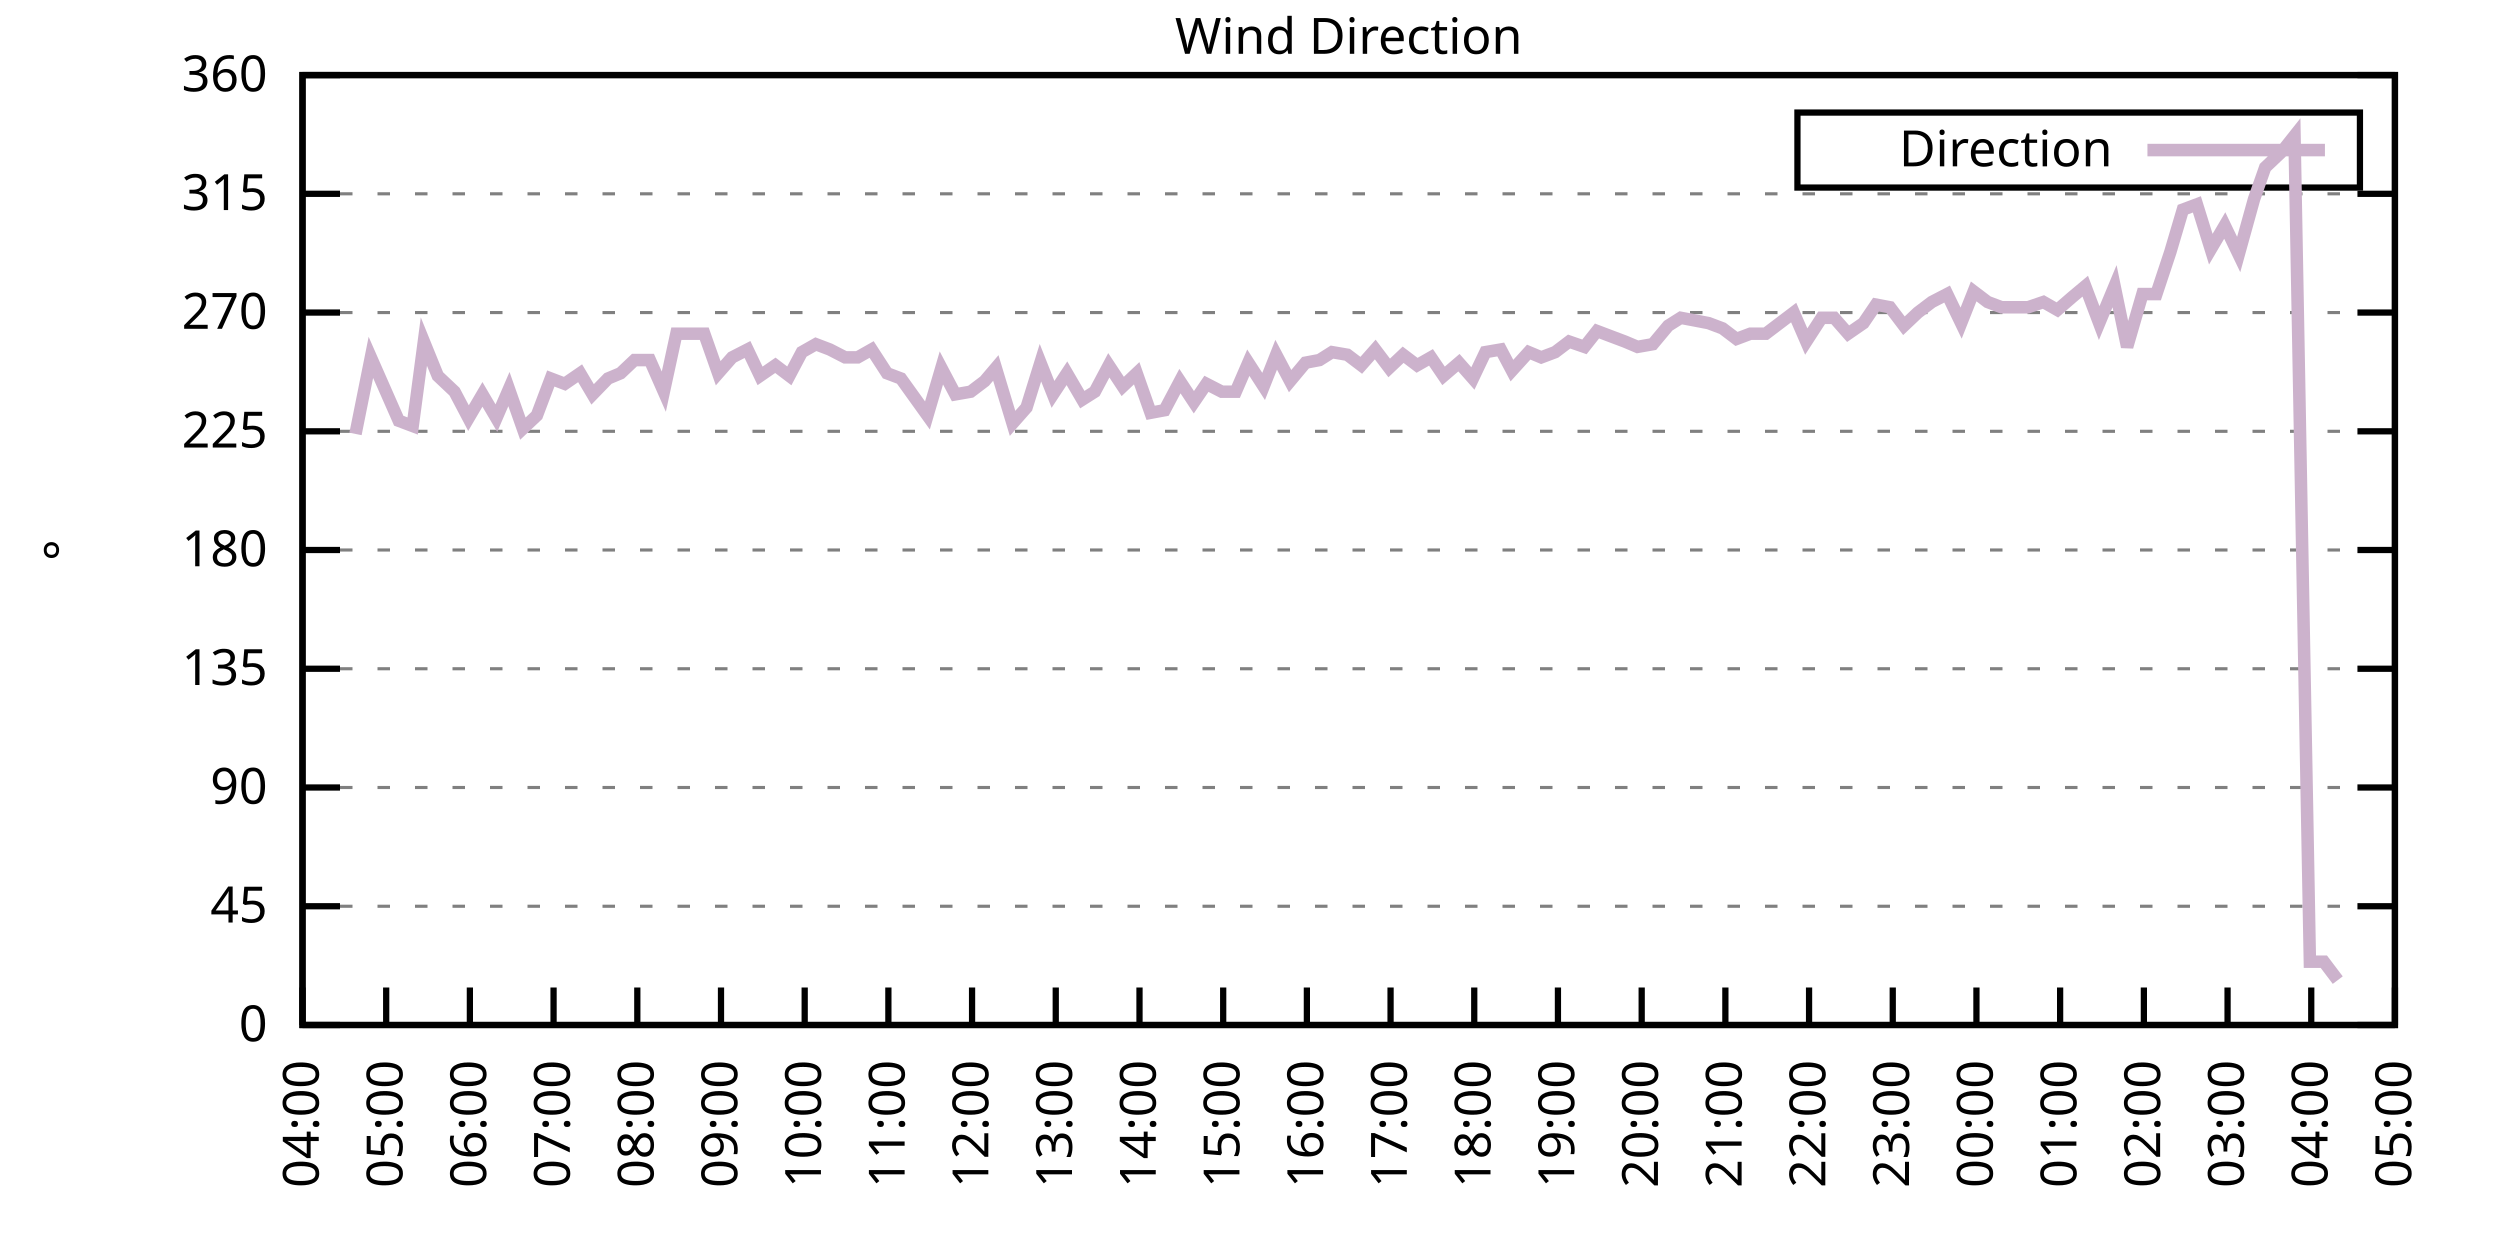
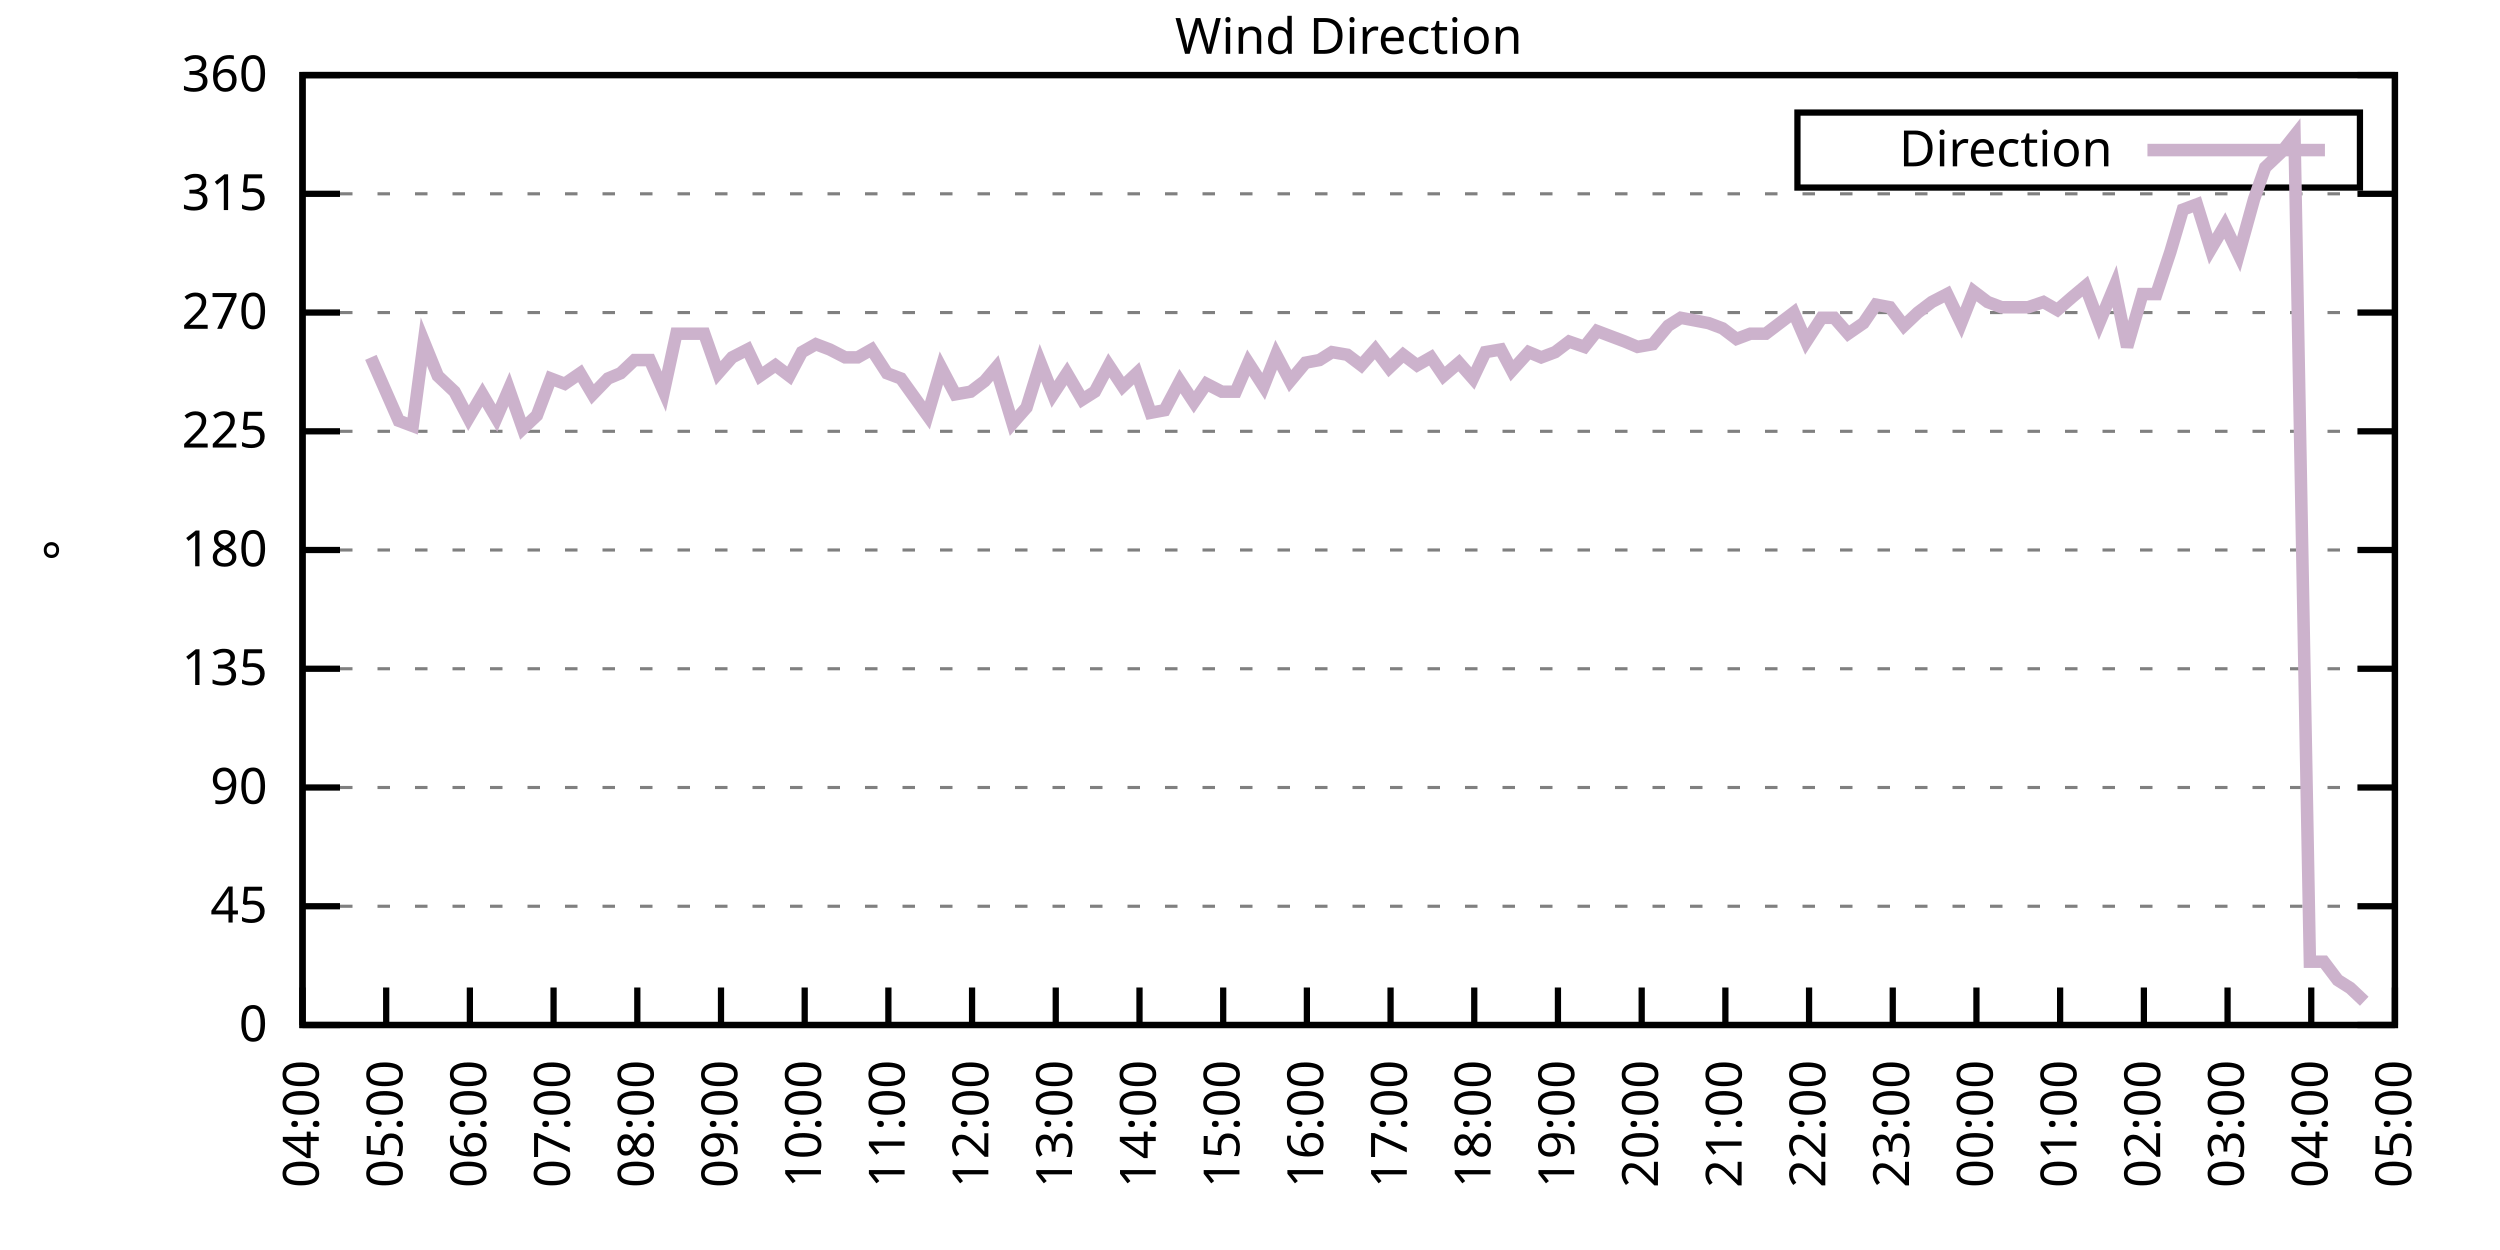
<svg xmlns="http://www.w3.org/2000/svg" xmlns:xlink="http://www.w3.org/1999/xlink" width="400" height="200" viewBox="0 0 400 200">
  <g id="gnuplot_canvas">
    <rect x="0" y="0" width="400" height="200" fill="none" />
    <defs>
      <circle id="gpDot" r="0.5" stroke-width="0.5" stroke="currentColor" />
      <path id="gpPt0" stroke-width="0.333" stroke="currentColor" d="M-1,0 h2 M0,-1 v2" />
      <path id="gpPt1" stroke-width="0.333" stroke="currentColor" d="M-1,-1 L1,1 M1,-1 L-1,1" />
      <path id="gpPt2" stroke-width="0.333" stroke="currentColor" d="M-1,0 L1,0 M0,-1 L0,1 M-1,-1 L1,1 M-1,1 L1,-1" />
      <rect id="gpPt3" stroke-width="0.333" stroke="currentColor" x="-1" y="-1" width="2" height="2" />
      <rect id="gpPt4" stroke-width="0.333" stroke="currentColor" fill="currentColor" x="-1" y="-1" width="2" height="2" />
      <circle id="gpPt5" stroke-width="0.333" stroke="currentColor" cx="0" cy="0" r="1" />
      <use xlink:href="#gpPt5" id="gpPt6" fill="currentColor" stroke="none" />
      <path id="gpPt7" stroke-width="0.333" stroke="currentColor" d="M0,-1.33 L-1.33,0.67 L1.33,0.67 z" />
      <use xlink:href="#gpPt7" id="gpPt8" fill="currentColor" stroke="none" />
      <use xlink:href="#gpPt7" id="gpPt9" stroke="currentColor" transform="rotate(180)" />
      <use xlink:href="#gpPt9" id="gpPt10" fill="currentColor" stroke="none" />
      <use xlink:href="#gpPt3" id="gpPt11" stroke="currentColor" transform="rotate(45)" />
      <use xlink:href="#gpPt11" id="gpPt12" fill="currentColor" stroke="none" />
      <path id="gpPt13" stroke-width="0.333" stroke="currentColor" d="M0,1.330 L1.265,0.411 L0.782,-1.067 L-0.782,-1.076 L-1.265,0.411 z" />
      <use xlink:href="#gpPt13" id="gpPt14" fill="currentColor" stroke="none" />
      <filter id="textbox" filterUnits="objectBoundingBox" x="0" y="0" height="1" width="1">
        <feFlood flood-color="white" flood-opacity="1" result="bgnd" />
        <feComposite in="SourceGraphic" in2="bgnd" operator="atop" />
      </filter>
      <filter id="greybox" filterUnits="objectBoundingBox" x="0" y="0" height="1" width="1">
        <feFlood flood-color="lightgrey" flood-opacity="1" result="grey" />
        <feComposite in="SourceGraphic" in2="grey" operator="atop" />
      </filter>
    </defs>
    <g fill="none" color="white" stroke="currentColor" stroke-width="1.00" stroke-linecap="butt" stroke-linejoin="miter">
</g>
    <g fill="none" color="black" stroke="currentColor" stroke-width="1.00" stroke-linecap="butt" stroke-linejoin="miter">
      <g stroke="none" shape-rendering="crispEdges">
        <polygon fill="rgb(255, 255, 255)" points="48.40,164.00 383.18,164.00 383.18,12.02 48.40,12.02 " />
      </g>
    </g>
    <g fill="none" color="black" stroke="currentColor" stroke-width="1.00" stroke-linecap="butt" stroke-linejoin="miter">
</g>
    <g fill="none" color="black" stroke="black" stroke-width="0.50" stroke-linecap="butt" stroke-linejoin="miter">
</g>
    <g fill="none" color="gray" stroke="currentColor" stroke-width="0.50" stroke-linecap="butt" stroke-linejoin="miter">
      <path stroke="gray" stroke-dasharray="2,4" class="gridline" d="M48.40,164.00 L383.19,164.00  " />
    </g>
    <g fill="none" color="gray" stroke="gray" stroke-width="1.00" stroke-linecap="butt" stroke-linejoin="miter">
</g>
    <g fill="none" color="black" stroke="currentColor" stroke-width="1.00" stroke-linecap="butt" stroke-linejoin="miter">
      <path stroke="black" d="M48.40,164.00 L54.40,164.00 M383.19,164.00 L377.19,164.00  " />
      <g transform="translate(42.80,166.60)" stroke="none" fill="black" font-family="Sans" font-size="8.00" text-anchor="end">
        <text>
          <tspan font-family="Sans"> 0</tspan>
        </text>
      </g>
    </g>
    <g fill="none" color="black" stroke="currentColor" stroke-width="1.00" stroke-linecap="butt" stroke-linejoin="miter">
</g>
    <g fill="none" color="black" stroke="black" stroke-width="0.50" stroke-linecap="butt" stroke-linejoin="miter">
</g>
    <g fill="none" color="gray" stroke="currentColor" stroke-width="0.50" stroke-linecap="butt" stroke-linejoin="miter">
      <path stroke="gray" stroke-dasharray="2,4" class="gridline" d="M48.40,145.00 L383.19,145.00  " />
    </g>
    <g fill="none" color="gray" stroke="gray" stroke-width="1.00" stroke-linecap="butt" stroke-linejoin="miter">
</g>
    <g fill="none" color="black" stroke="currentColor" stroke-width="1.00" stroke-linecap="butt" stroke-linejoin="miter">
      <path stroke="black" d="M48.40,145.00 L54.40,145.00 M383.19,145.00 L377.19,145.00  " />
      <g transform="translate(42.80,147.60)" stroke="none" fill="black" font-family="Sans" font-size="8.00" text-anchor="end">
        <text>
          <tspan font-family="Sans"> 45</tspan>
        </text>
      </g>
    </g>
    <g fill="none" color="black" stroke="currentColor" stroke-width="1.00" stroke-linecap="butt" stroke-linejoin="miter">
</g>
    <g fill="none" color="black" stroke="black" stroke-width="0.50" stroke-linecap="butt" stroke-linejoin="miter">
</g>
    <g fill="none" color="gray" stroke="currentColor" stroke-width="0.50" stroke-linecap="butt" stroke-linejoin="miter">
      <path stroke="gray" stroke-dasharray="2,4" class="gridline" d="M48.40,126.00 L383.19,126.00  " />
    </g>
    <g fill="none" color="gray" stroke="gray" stroke-width="1.00" stroke-linecap="butt" stroke-linejoin="miter">
</g>
    <g fill="none" color="black" stroke="currentColor" stroke-width="1.00" stroke-linecap="butt" stroke-linejoin="miter">
      <path stroke="black" d="M48.40,126.00 L54.40,126.00 M383.19,126.00 L377.19,126.00  " />
      <g transform="translate(42.80,128.60)" stroke="none" fill="black" font-family="Sans" font-size="8.00" text-anchor="end">
        <text>
          <tspan font-family="Sans"> 90</tspan>
        </text>
      </g>
    </g>
    <g fill="none" color="black" stroke="currentColor" stroke-width="1.00" stroke-linecap="butt" stroke-linejoin="miter">
</g>
    <g fill="none" color="black" stroke="black" stroke-width="0.50" stroke-linecap="butt" stroke-linejoin="miter">
</g>
    <g fill="none" color="gray" stroke="currentColor" stroke-width="0.50" stroke-linecap="butt" stroke-linejoin="miter">
      <path stroke="gray" stroke-dasharray="2,4" class="gridline" d="M48.40,107.00 L383.19,107.00  " />
    </g>
    <g fill="none" color="gray" stroke="gray" stroke-width="1.00" stroke-linecap="butt" stroke-linejoin="miter">
</g>
    <g fill="none" color="black" stroke="currentColor" stroke-width="1.00" stroke-linecap="butt" stroke-linejoin="miter">
      <path stroke="black" d="M48.40,107.00 L54.40,107.00 M383.19,107.00 L377.19,107.00  " />
      <g transform="translate(42.80,109.60)" stroke="none" fill="black" font-family="Sans" font-size="8.00" text-anchor="end">
        <text>
          <tspan font-family="Sans"> 135</tspan>
        </text>
      </g>
    </g>
    <g fill="none" color="black" stroke="currentColor" stroke-width="1.00" stroke-linecap="butt" stroke-linejoin="miter">
</g>
    <g fill="none" color="black" stroke="black" stroke-width="0.50" stroke-linecap="butt" stroke-linejoin="miter">
</g>
    <g fill="none" color="gray" stroke="currentColor" stroke-width="0.50" stroke-linecap="butt" stroke-linejoin="miter">
      <path stroke="gray" stroke-dasharray="2,4" class="gridline" d="M48.40,88.00 L383.19,88.00  " />
    </g>
    <g fill="none" color="gray" stroke="gray" stroke-width="1.00" stroke-linecap="butt" stroke-linejoin="miter">
</g>
    <g fill="none" color="black" stroke="currentColor" stroke-width="1.00" stroke-linecap="butt" stroke-linejoin="miter">
      <path stroke="black" d="M48.40,88.00 L54.40,88.00 M383.19,88.00 L377.19,88.00  " />
      <g transform="translate(42.80,90.60)" stroke="none" fill="black" font-family="Sans" font-size="8.00" text-anchor="end">
        <text>
          <tspan font-family="Sans"> 180</tspan>
        </text>
      </g>
    </g>
    <g fill="none" color="black" stroke="currentColor" stroke-width="1.00" stroke-linecap="butt" stroke-linejoin="miter">
</g>
    <g fill="none" color="black" stroke="black" stroke-width="0.50" stroke-linecap="butt" stroke-linejoin="miter">
</g>
    <g fill="none" color="gray" stroke="currentColor" stroke-width="0.50" stroke-linecap="butt" stroke-linejoin="miter">
      <path stroke="gray" stroke-dasharray="2,4" class="gridline" d="M48.40,69.01 L383.19,69.01  " />
    </g>
    <g fill="none" color="gray" stroke="gray" stroke-width="1.00" stroke-linecap="butt" stroke-linejoin="miter">
</g>
    <g fill="none" color="black" stroke="currentColor" stroke-width="1.00" stroke-linecap="butt" stroke-linejoin="miter">
      <path stroke="black" d="M48.40,69.01 L54.40,69.01 M383.19,69.01 L377.19,69.01  " />
      <g transform="translate(42.80,71.61)" stroke="none" fill="black" font-family="Sans" font-size="8.00" text-anchor="end">
        <text>
          <tspan font-family="Sans"> 225</tspan>
        </text>
      </g>
    </g>
    <g fill="none" color="black" stroke="currentColor" stroke-width="1.00" stroke-linecap="butt" stroke-linejoin="miter">
</g>
    <g fill="none" color="black" stroke="black" stroke-width="0.50" stroke-linecap="butt" stroke-linejoin="miter">
</g>
    <g fill="none" color="gray" stroke="currentColor" stroke-width="0.50" stroke-linecap="butt" stroke-linejoin="miter">
      <path stroke="gray" stroke-dasharray="2,4" class="gridline" d="M48.40,50.01 L383.19,50.01  " />
    </g>
    <g fill="none" color="gray" stroke="gray" stroke-width="1.00" stroke-linecap="butt" stroke-linejoin="miter">
</g>
    <g fill="none" color="black" stroke="currentColor" stroke-width="1.00" stroke-linecap="butt" stroke-linejoin="miter">
      <path stroke="black" d="M48.40,50.01 L54.40,50.01 M383.19,50.01 L377.19,50.01  " />
      <g transform="translate(42.80,52.61)" stroke="none" fill="black" font-family="Sans" font-size="8.00" text-anchor="end">
        <text>
          <tspan font-family="Sans"> 270</tspan>
        </text>
      </g>
    </g>
    <g fill="none" color="black" stroke="currentColor" stroke-width="1.00" stroke-linecap="butt" stroke-linejoin="miter">
</g>
    <g fill="none" color="black" stroke="black" stroke-width="0.50" stroke-linecap="butt" stroke-linejoin="miter">
</g>
    <g fill="none" color="gray" stroke="currentColor" stroke-width="0.50" stroke-linecap="butt" stroke-linejoin="miter">
      <path stroke="gray" stroke-dasharray="2,4" class="gridline" d="M48.40,31.01 L383.19,31.01  " />
    </g>
    <g fill="none" color="gray" stroke="gray" stroke-width="1.00" stroke-linecap="butt" stroke-linejoin="miter">
</g>
    <g fill="none" color="black" stroke="currentColor" stroke-width="1.00" stroke-linecap="butt" stroke-linejoin="miter">
      <path stroke="black" d="M48.40,31.01 L54.40,31.01 M383.19,31.01 L377.19,31.01  " />
      <g transform="translate(42.80,33.61)" stroke="none" fill="black" font-family="Sans" font-size="8.00" text-anchor="end">
        <text>
          <tspan font-family="Sans"> 315</tspan>
        </text>
      </g>
    </g>
    <g fill="none" color="black" stroke="currentColor" stroke-width="1.00" stroke-linecap="butt" stroke-linejoin="miter">
</g>
    <g fill="none" color="black" stroke="black" stroke-width="0.50" stroke-linecap="butt" stroke-linejoin="miter">
</g>
    <g fill="none" color="gray" stroke="currentColor" stroke-width="0.50" stroke-linecap="butt" stroke-linejoin="miter">
      <path stroke="gray" stroke-dasharray="2,4" class="gridline" d="M48.40,12.01 L383.19,12.01  " />
    </g>
    <g fill="none" color="gray" stroke="gray" stroke-width="1.00" stroke-linecap="butt" stroke-linejoin="miter">
</g>
    <g fill="none" color="black" stroke="currentColor" stroke-width="1.00" stroke-linecap="butt" stroke-linejoin="miter">
      <path stroke="black" d="M48.40,12.01 L54.40,12.01 M383.19,12.01 L377.19,12.01  " />
      <g transform="translate(42.80,14.61)" stroke="none" fill="black" font-family="Sans" font-size="8.00" text-anchor="end">
        <text>
          <tspan font-family="Sans"> 360</tspan>
        </text>
      </g>
    </g>
    <g fill="none" color="black" stroke="currentColor" stroke-width="1.00" stroke-linecap="butt" stroke-linejoin="miter">
      <path stroke="black" d="M48.40,164.00 L48.40,158.00  " />
      <g transform="translate(51.00,169.60) rotate(270.00)" stroke="none" fill="black" font-family="Sans" font-size="8.00" text-anchor="end">
        <text>
          <tspan font-family="Sans">04:00</tspan>
        </text>
      </g>
    </g>
    <g fill="none" color="black" stroke="currentColor" stroke-width="1.00" stroke-linecap="butt" stroke-linejoin="miter">
      <path stroke="black" d="M61.79,164.00 L61.79,158.00  " />
      <g transform="translate(64.39,169.60) rotate(270.00)" stroke="none" fill="black" font-family="Sans" font-size="8.00" text-anchor="end">
        <text>
          <tspan font-family="Sans">05:00</tspan>
        </text>
      </g>
    </g>
    <g fill="none" color="black" stroke="currentColor" stroke-width="1.00" stroke-linecap="butt" stroke-linejoin="miter">
      <path stroke="black" d="M75.18,164.00 L75.18,158.00  " />
      <g transform="translate(77.78,169.60) rotate(270.00)" stroke="none" fill="black" font-family="Sans" font-size="8.00" text-anchor="end">
        <text>
          <tspan font-family="Sans">06:00</tspan>
        </text>
      </g>
    </g>
    <g fill="none" color="black" stroke="currentColor" stroke-width="1.00" stroke-linecap="butt" stroke-linejoin="miter">
      <path stroke="black" d="M88.57,164.00 L88.57,158.00  " />
      <g transform="translate(91.17,169.60) rotate(270.00)" stroke="none" fill="black" font-family="Sans" font-size="8.00" text-anchor="end">
        <text>
          <tspan font-family="Sans">07:00</tspan>
        </text>
      </g>
    </g>
    <g fill="none" color="black" stroke="currentColor" stroke-width="1.00" stroke-linecap="butt" stroke-linejoin="miter">
      <path stroke="black" d="M101.97,164.00 L101.97,158.00  " />
      <g transform="translate(104.57,169.60) rotate(270.00)" stroke="none" fill="black" font-family="Sans" font-size="8.00" text-anchor="end">
        <text>
          <tspan font-family="Sans">08:00</tspan>
        </text>
      </g>
    </g>
    <g fill="none" color="black" stroke="currentColor" stroke-width="1.00" stroke-linecap="butt" stroke-linejoin="miter">
      <path stroke="black" d="M115.36,164.00 L115.36,158.00  " />
      <g transform="translate(117.96,169.60) rotate(270.00)" stroke="none" fill="black" font-family="Sans" font-size="8.00" text-anchor="end">
        <text>
          <tspan font-family="Sans">09:00</tspan>
        </text>
      </g>
    </g>
    <g fill="none" color="black" stroke="currentColor" stroke-width="1.00" stroke-linecap="butt" stroke-linejoin="miter">
      <path stroke="black" d="M128.75,164.00 L128.75,158.00  " />
      <g transform="translate(131.35,169.60) rotate(270.00)" stroke="none" fill="black" font-family="Sans" font-size="8.00" text-anchor="end">
        <text>
          <tspan font-family="Sans">10:00</tspan>
        </text>
      </g>
    </g>
    <g fill="none" color="black" stroke="currentColor" stroke-width="1.00" stroke-linecap="butt" stroke-linejoin="miter">
      <path stroke="black" d="M142.14,164.00 L142.14,158.00  " />
      <g transform="translate(144.74,169.60) rotate(270.00)" stroke="none" fill="black" font-family="Sans" font-size="8.00" text-anchor="end">
        <text>
          <tspan font-family="Sans">11:00</tspan>
        </text>
      </g>
    </g>
    <g fill="none" color="black" stroke="currentColor" stroke-width="1.00" stroke-linecap="butt" stroke-linejoin="miter">
      <path stroke="black" d="M155.53,164.00 L155.53,158.00  " />
      <g transform="translate(158.13,169.60) rotate(270.00)" stroke="none" fill="black" font-family="Sans" font-size="8.00" text-anchor="end">
        <text>
          <tspan font-family="Sans">12:00</tspan>
        </text>
      </g>
    </g>
    <g fill="none" color="black" stroke="currentColor" stroke-width="1.00" stroke-linecap="butt" stroke-linejoin="miter">
      <path stroke="black" d="M168.92,164.00 L168.92,158.00  " />
      <g transform="translate(171.52,169.60) rotate(270.00)" stroke="none" fill="black" font-family="Sans" font-size="8.00" text-anchor="end">
        <text>
          <tspan font-family="Sans">13:00</tspan>
        </text>
      </g>
    </g>
    <g fill="none" color="black" stroke="currentColor" stroke-width="1.00" stroke-linecap="butt" stroke-linejoin="miter">
      <path stroke="black" d="M182.32,164.00 L182.32,158.00  " />
      <g transform="translate(184.92,169.60) rotate(270.00)" stroke="none" fill="black" font-family="Sans" font-size="8.00" text-anchor="end">
        <text>
          <tspan font-family="Sans">14:00</tspan>
        </text>
      </g>
    </g>
    <g fill="none" color="black" stroke="currentColor" stroke-width="1.00" stroke-linecap="butt" stroke-linejoin="miter">
      <path stroke="black" d="M195.71,164.00 L195.71,158.00  " />
      <g transform="translate(198.31,169.60) rotate(270.00)" stroke="none" fill="black" font-family="Sans" font-size="8.00" text-anchor="end">
        <text>
          <tspan font-family="Sans">15:00</tspan>
        </text>
      </g>
    </g>
    <g fill="none" color="black" stroke="currentColor" stroke-width="1.00" stroke-linecap="butt" stroke-linejoin="miter">
      <path stroke="black" d="M209.10,164.00 L209.10,158.00  " />
      <g transform="translate(211.70,169.60) rotate(270.00)" stroke="none" fill="black" font-family="Sans" font-size="8.00" text-anchor="end">
        <text>
          <tspan font-family="Sans">16:00</tspan>
        </text>
      </g>
    </g>
    <g fill="none" color="black" stroke="currentColor" stroke-width="1.00" stroke-linecap="butt" stroke-linejoin="miter">
      <path stroke="black" d="M222.49,164.00 L222.49,158.00  " />
      <g transform="translate(225.09,169.60) rotate(270.00)" stroke="none" fill="black" font-family="Sans" font-size="8.00" text-anchor="end">
        <text>
          <tspan font-family="Sans">17:00</tspan>
        </text>
      </g>
    </g>
    <g fill="none" color="black" stroke="currentColor" stroke-width="1.00" stroke-linecap="butt" stroke-linejoin="miter">
      <path stroke="black" d="M235.88,164.00 L235.88,158.00  " />
      <g transform="translate(238.48,169.60) rotate(270.00)" stroke="none" fill="black" font-family="Sans" font-size="8.00" text-anchor="end">
        <text>
          <tspan font-family="Sans">18:00</tspan>
        </text>
      </g>
    </g>
    <g fill="none" color="black" stroke="currentColor" stroke-width="1.00" stroke-linecap="butt" stroke-linejoin="miter">
      <path stroke="black" d="M249.27,164.00 L249.27,158.00  " />
      <g transform="translate(251.87,169.60) rotate(270.00)" stroke="none" fill="black" font-family="Sans" font-size="8.00" text-anchor="end">
        <text>
          <tspan font-family="Sans">19:00</tspan>
        </text>
      </g>
    </g>
    <g fill="none" color="black" stroke="currentColor" stroke-width="1.00" stroke-linecap="butt" stroke-linejoin="miter">
      <path stroke="black" d="M262.67,164.00 L262.67,158.00  " />
      <g transform="translate(265.27,169.60) rotate(270.00)" stroke="none" fill="black" font-family="Sans" font-size="8.00" text-anchor="end">
        <text>
          <tspan font-family="Sans">20:00</tspan>
        </text>
      </g>
    </g>
    <g fill="none" color="black" stroke="currentColor" stroke-width="1.00" stroke-linecap="butt" stroke-linejoin="miter">
      <path stroke="black" d="M276.06,164.00 L276.06,158.00  " />
      <g transform="translate(278.66,169.60) rotate(270.00)" stroke="none" fill="black" font-family="Sans" font-size="8.00" text-anchor="end">
        <text>
          <tspan font-family="Sans">21:00</tspan>
        </text>
      </g>
    </g>
    <g fill="none" color="black" stroke="currentColor" stroke-width="1.00" stroke-linecap="butt" stroke-linejoin="miter">
      <path stroke="black" d="M289.45,164.00 L289.45,158.00  " />
      <g transform="translate(292.05,169.60) rotate(270.00)" stroke="none" fill="black" font-family="Sans" font-size="8.00" text-anchor="end">
        <text>
          <tspan font-family="Sans">22:00</tspan>
        </text>
      </g>
    </g>
    <g fill="none" color="black" stroke="currentColor" stroke-width="1.00" stroke-linecap="butt" stroke-linejoin="miter">
      <path stroke="black" d="M302.84,164.00 L302.84,158.00  " />
      <g transform="translate(305.44,169.60) rotate(270.00)" stroke="none" fill="black" font-family="Sans" font-size="8.00" text-anchor="end">
        <text>
          <tspan font-family="Sans">23:00</tspan>
        </text>
      </g>
    </g>
    <g fill="none" color="black" stroke="currentColor" stroke-width="1.00" stroke-linecap="butt" stroke-linejoin="miter">
      <path stroke="black" d="M316.23,164.00 L316.23,158.00  " />
      <g transform="translate(318.83,169.60) rotate(270.00)" stroke="none" fill="black" font-family="Sans" font-size="8.00" text-anchor="end">
        <text>
          <tspan font-family="Sans">00:00</tspan>
        </text>
      </g>
    </g>
    <g fill="none" color="black" stroke="currentColor" stroke-width="1.00" stroke-linecap="butt" stroke-linejoin="miter">
      <path stroke="black" d="M329.62,164.00 L329.62,158.00  " />
      <g transform="translate(332.22,169.60) rotate(270.00)" stroke="none" fill="black" font-family="Sans" font-size="8.00" text-anchor="end">
        <text>
          <tspan font-family="Sans">01:00</tspan>
        </text>
      </g>
    </g>
    <g fill="none" color="black" stroke="currentColor" stroke-width="1.00" stroke-linecap="butt" stroke-linejoin="miter">
      <path stroke="black" d="M343.02,164.00 L343.02,158.00  " />
      <g transform="translate(345.62,169.60) rotate(270.00)" stroke="none" fill="black" font-family="Sans" font-size="8.00" text-anchor="end">
        <text>
          <tspan font-family="Sans">02:00</tspan>
        </text>
      </g>
    </g>
    <g fill="none" color="black" stroke="currentColor" stroke-width="1.00" stroke-linecap="butt" stroke-linejoin="miter">
      <path stroke="black" d="M356.41,164.00 L356.41,158.00  " />
      <g transform="translate(359.01,169.60) rotate(270.00)" stroke="none" fill="black" font-family="Sans" font-size="8.00" text-anchor="end">
        <text>
          <tspan font-family="Sans">03:00</tspan>
        </text>
      </g>
    </g>
    <g fill="none" color="black" stroke="currentColor" stroke-width="1.00" stroke-linecap="butt" stroke-linejoin="miter">
      <path stroke="black" d="M369.80,164.00 L369.80,158.00  " />
      <g transform="translate(372.40,169.60) rotate(270.00)" stroke="none" fill="black" font-family="Sans" font-size="8.00" text-anchor="end">
        <text>
          <tspan font-family="Sans">04:00</tspan>
        </text>
      </g>
    </g>
    <g fill="none" color="black" stroke="currentColor" stroke-width="1.00" stroke-linecap="butt" stroke-linejoin="miter">
      <path stroke="black" d="M383.19,164.00 L383.19,158.00  " />
      <g transform="translate(385.79,169.60) rotate(270.00)" stroke="none" fill="black" font-family="Sans" font-size="8.00" text-anchor="end">
        <text>
          <tspan font-family="Sans">05:00</tspan>
        </text>
      </g>
    </g>
    <g fill="none" color="black" stroke="currentColor" stroke-width="1.00" stroke-linecap="butt" stroke-linejoin="miter">
</g>
    <g fill="none" color="black" stroke="currentColor" stroke-width="1.00" stroke-linecap="butt" stroke-linejoin="miter">
      <path stroke="black" d="M48.40,12.01 L48.40,164.00 L383.19,164.00 L383.19,12.01 L48.40,12.01 Z  " />
    </g>
    <g fill="none" color="black" stroke="currentColor" stroke-width="1.00" stroke-linecap="butt" stroke-linejoin="miter">
</g>
    <g fill="none" color="black" stroke="currentColor" stroke-width="1.00" stroke-linecap="butt" stroke-linejoin="miter">
      <path stroke="black" d="M287.59,30.01 L287.59,18.01 L377.59,18.01 L377.59,30.01 L287.59,30.01 Z  " />
    </g>
    <g id="Wind_direction_plot_1">
      <g fill="none" color="white" stroke="black" stroke-width="2.00" stroke-linecap="butt" stroke-linejoin="miter">
</g>
      <g fill="none" color="black" stroke="currentColor" stroke-width="2.00" stroke-linecap="butt" stroke-linejoin="miter">
        <g transform="translate(337.99,26.61)" stroke="none" fill="black" font-family="Sans" font-size="8.00" text-anchor="end">
          <text>
            <tspan font-family="Sans">Direction</tspan>
          </text>
        </g>
      </g>
      <g fill="none" color="black" stroke="currentColor" stroke-width="2.00" stroke-linecap="butt" stroke-linejoin="miter">
-         <path stroke="rgb(204, 178, 204)" d="M343.59,24.01 L371.99,24.01 M56.88,69.43 L59.34,57.18 L61.57,62.25 L63.80,67.32 L66.03,68.16 L67.82,54.65   L70.05,60.14 L72.73,62.67 L74.96,66.90 L77.19,63.10 L79.42,66.90 L81.43,62.25 L83.66,68.58 L85.90,66.47   L88.13,60.56 L90.36,61.41 L92.82,59.72 L94.82,63.10 L97.28,60.56 L99.29,59.72 L101.52,57.61 L103.98,57.61   L106.21,62.67 L108.22,53.39 L110.67,53.39 L112.68,53.39 L114.91,59.72 L117.14,57.18 L119.60,55.92 L121.61,60.14   L124.06,58.45 L126.29,60.14 L128.30,56.34 L130.54,55.07 L132.77,55.92 L135.22,57.18 L137.23,57.18 L139.46,55.92   L141.92,59.72 L144.15,60.56 L148.39,66.47 L150.62,58.87 L152.85,63.10 L155.31,62.67 L157.54,60.98 L159.33,58.87   L162.01,67.74 L164.24,65.21 L166.47,58.03 L168.48,63.10 L170.71,59.72 L173.17,63.94 L175.17,62.67 L177.41,58.45   L179.64,61.83 L181.87,59.72 L184.10,66.05 L186.33,65.63 L188.79,60.98 L191.02,64.36 L193.03,61.41 L195.48,62.67   L197.72,62.67 L199.73,58.03 L202.18,61.83 L204.19,56.76 L206.42,60.98 L208.88,58.03 L211.11,57.61 L213.12,56.34   L215.57,56.76 L217.80,58.45 L220.04,55.92 L222.27,58.87 L224.50,56.76 L226.73,58.45 L228.96,57.18 L230.97,60.14   L233.43,58.03 L235.66,60.56 L237.67,56.34 L240.12,55.92 L241.91,59.30 L244.59,56.34 L246.60,57.18 L248.83,56.34   L251.06,54.65 L253.51,55.50 L255.52,52.96 L257.76,53.81 L259.99,54.65 L262.00,55.50 L264.45,55.07 L266.91,52.12   L268.92,50.85 L271.15,51.27 L273.38,51.70 L275.61,52.54 L277.84,54.23 L280.07,53.39 L282.53,53.39 L284.76,51.70   L286.99,50.01 L289.00,54.65 L291.46,50.85 L293.47,50.85 L295.70,53.39 L298.15,51.70 L300.16,48.74 L302.39,49.16   L304.63,52.12 L306.86,50.01 L309.09,48.32 L311.54,47.05 L313.78,51.70 L315.79,46.63 L318.02,48.32 L320.25,49.16   L322.48,49.16 L324.49,49.16 L326.95,48.32 L329.18,49.59 L331.63,47.47 L333.64,45.79 L335.87,51.70 L338.33,45.79   L340.34,55.50 L342.79,47.05 L345.02,47.05 L347.26,40.30 L349.26,33.54 L351.50,32.70 L353.73,39.87 L355.96,36.08   L358.19,40.72 L360.65,31.85 L362.43,26.79 L365.11,24.25 L367.12,21.72 L369.58,153.87 L371.81,153.87 L374.04,156.82    " />
+         <path stroke="rgb(204, 178, 204)" d="M343.59,24.01 L371.99,24.01 M59.34,57.18 L61.57,62.25 L63.80,67.32 L66.03,68.16 L67.82,54.65 L70.05,60.14   L72.73,62.67 L74.96,66.90 L77.19,63.10 L79.42,66.90 L81.43,62.25 L83.66,68.58 L85.90,66.47 L88.13,60.56   L90.36,61.41 L92.82,59.72 L94.82,63.10 L97.28,60.56 L99.29,59.72 L101.52,57.61 L103.98,57.61 L106.21,62.67   L108.22,53.39 L110.67,53.39 L112.68,53.39 L114.91,59.72 L117.14,57.18 L119.60,55.92 L121.61,60.14 L124.06,58.45   L126.29,60.14 L128.30,56.34 L130.54,55.07 L132.77,55.92 L135.22,57.18 L137.23,57.18 L139.46,55.92 L141.92,59.72   L144.15,60.56 L148.39,66.47 L150.62,58.87 L152.85,63.10 L155.31,62.67 L157.54,60.98 L159.33,58.87 L162.01,67.74   L164.24,65.21 L166.47,58.03 L168.48,63.10 L170.71,59.72 L173.17,63.94 L175.17,62.67 L177.41,58.45 L179.64,61.83   L181.87,59.72 L184.10,66.05 L186.33,65.63 L188.79,60.98 L191.02,64.36 L193.03,61.41 L195.48,62.67 L197.72,62.67   L199.73,58.03 L202.18,61.83 L204.19,56.76 L206.42,60.98 L208.88,58.03 L211.11,57.61 L213.12,56.34 L215.57,56.76   L217.80,58.45 L220.04,55.92 L222.27,58.87 L224.50,56.76 L226.73,58.45 L228.96,57.18 L230.97,60.14 L233.43,58.03   L235.66,60.56 L237.67,56.34 L240.12,55.92 L241.91,59.30 L244.59,56.34 L246.60,57.18 L248.83,56.34 L251.06,54.65   L253.51,55.50 L255.52,52.96 L257.76,53.81 L259.99,54.65 L262.00,55.50 L264.45,55.07 L266.91,52.12 L268.92,50.85   L271.15,51.27 L273.38,51.70 L275.61,52.54 L277.84,54.23 L280.07,53.39 L282.53,53.39 L284.76,51.70 L286.99,50.01   L289.00,54.65 L291.46,50.85 L293.47,50.85 L295.70,53.39 L298.15,51.70 L300.16,48.74 L302.39,49.16 L304.63,52.12   L306.86,50.01 L309.09,48.32 L311.54,47.05 L313.78,51.70 L315.79,46.63 L318.02,48.32 L320.25,49.16 L322.48,49.16   L324.49,49.16 L326.95,48.32 L329.18,49.59 L331.63,47.47 L333.64,45.79 L335.87,51.70 L338.33,45.79 L340.34,55.50   L342.79,47.05 L345.02,47.05 L347.26,40.30 L349.26,33.54 L351.50,32.70 L353.73,39.87 L355.96,36.08 L358.19,40.72   L360.65,31.85 L362.43,26.79 L365.11,24.25 L367.12,21.72 L369.58,153.87 L371.81,153.87 L374.04,156.82 L376.05,158.09   L378.28,160.20  " />
      </g>
    </g>
    <g fill="none" color="black" stroke="currentColor" stroke-width="2.00" stroke-linecap="butt" stroke-linejoin="miter">
</g>
    <g fill="none" color="black" stroke="black" stroke-width="1.00" stroke-linecap="butt" stroke-linejoin="miter">
</g>
    <g fill="none" color="black" stroke="currentColor" stroke-width="1.00" stroke-linecap="butt" stroke-linejoin="miter">
      <path stroke="black" d="M48.40,12.01 L48.40,164.00 L383.19,164.00 L383.19,12.01 L48.40,12.01 Z  " />
      <g transform="translate(12.80,88.01) rotate(270.00)" stroke="none" fill="black" font-family="Sans" font-size="8.00" text-anchor="middle">
        <text>
          <tspan font-family="Sans">°</tspan>
        </text>
      </g>
    </g>
    <g fill="none" color="black" stroke="currentColor" stroke-width="1.00" stroke-linecap="butt" stroke-linejoin="miter">
</g>
    <g fill="none" color="black" stroke="currentColor" stroke-width="1.00" stroke-linecap="butt" stroke-linejoin="miter">
      <g transform="translate(215.79,8.61)" stroke="none" fill="black" font-family="Sans" font-size="8.00" text-anchor="middle">
        <text>
          <tspan font-family="Sans">Wind Direction</tspan>
        </text>
      </g>
    </g>
    <g fill="none" color="black" stroke="currentColor" stroke-width="1.00" stroke-linecap="butt" stroke-linejoin="miter">
</g>
  </g>
</svg>
